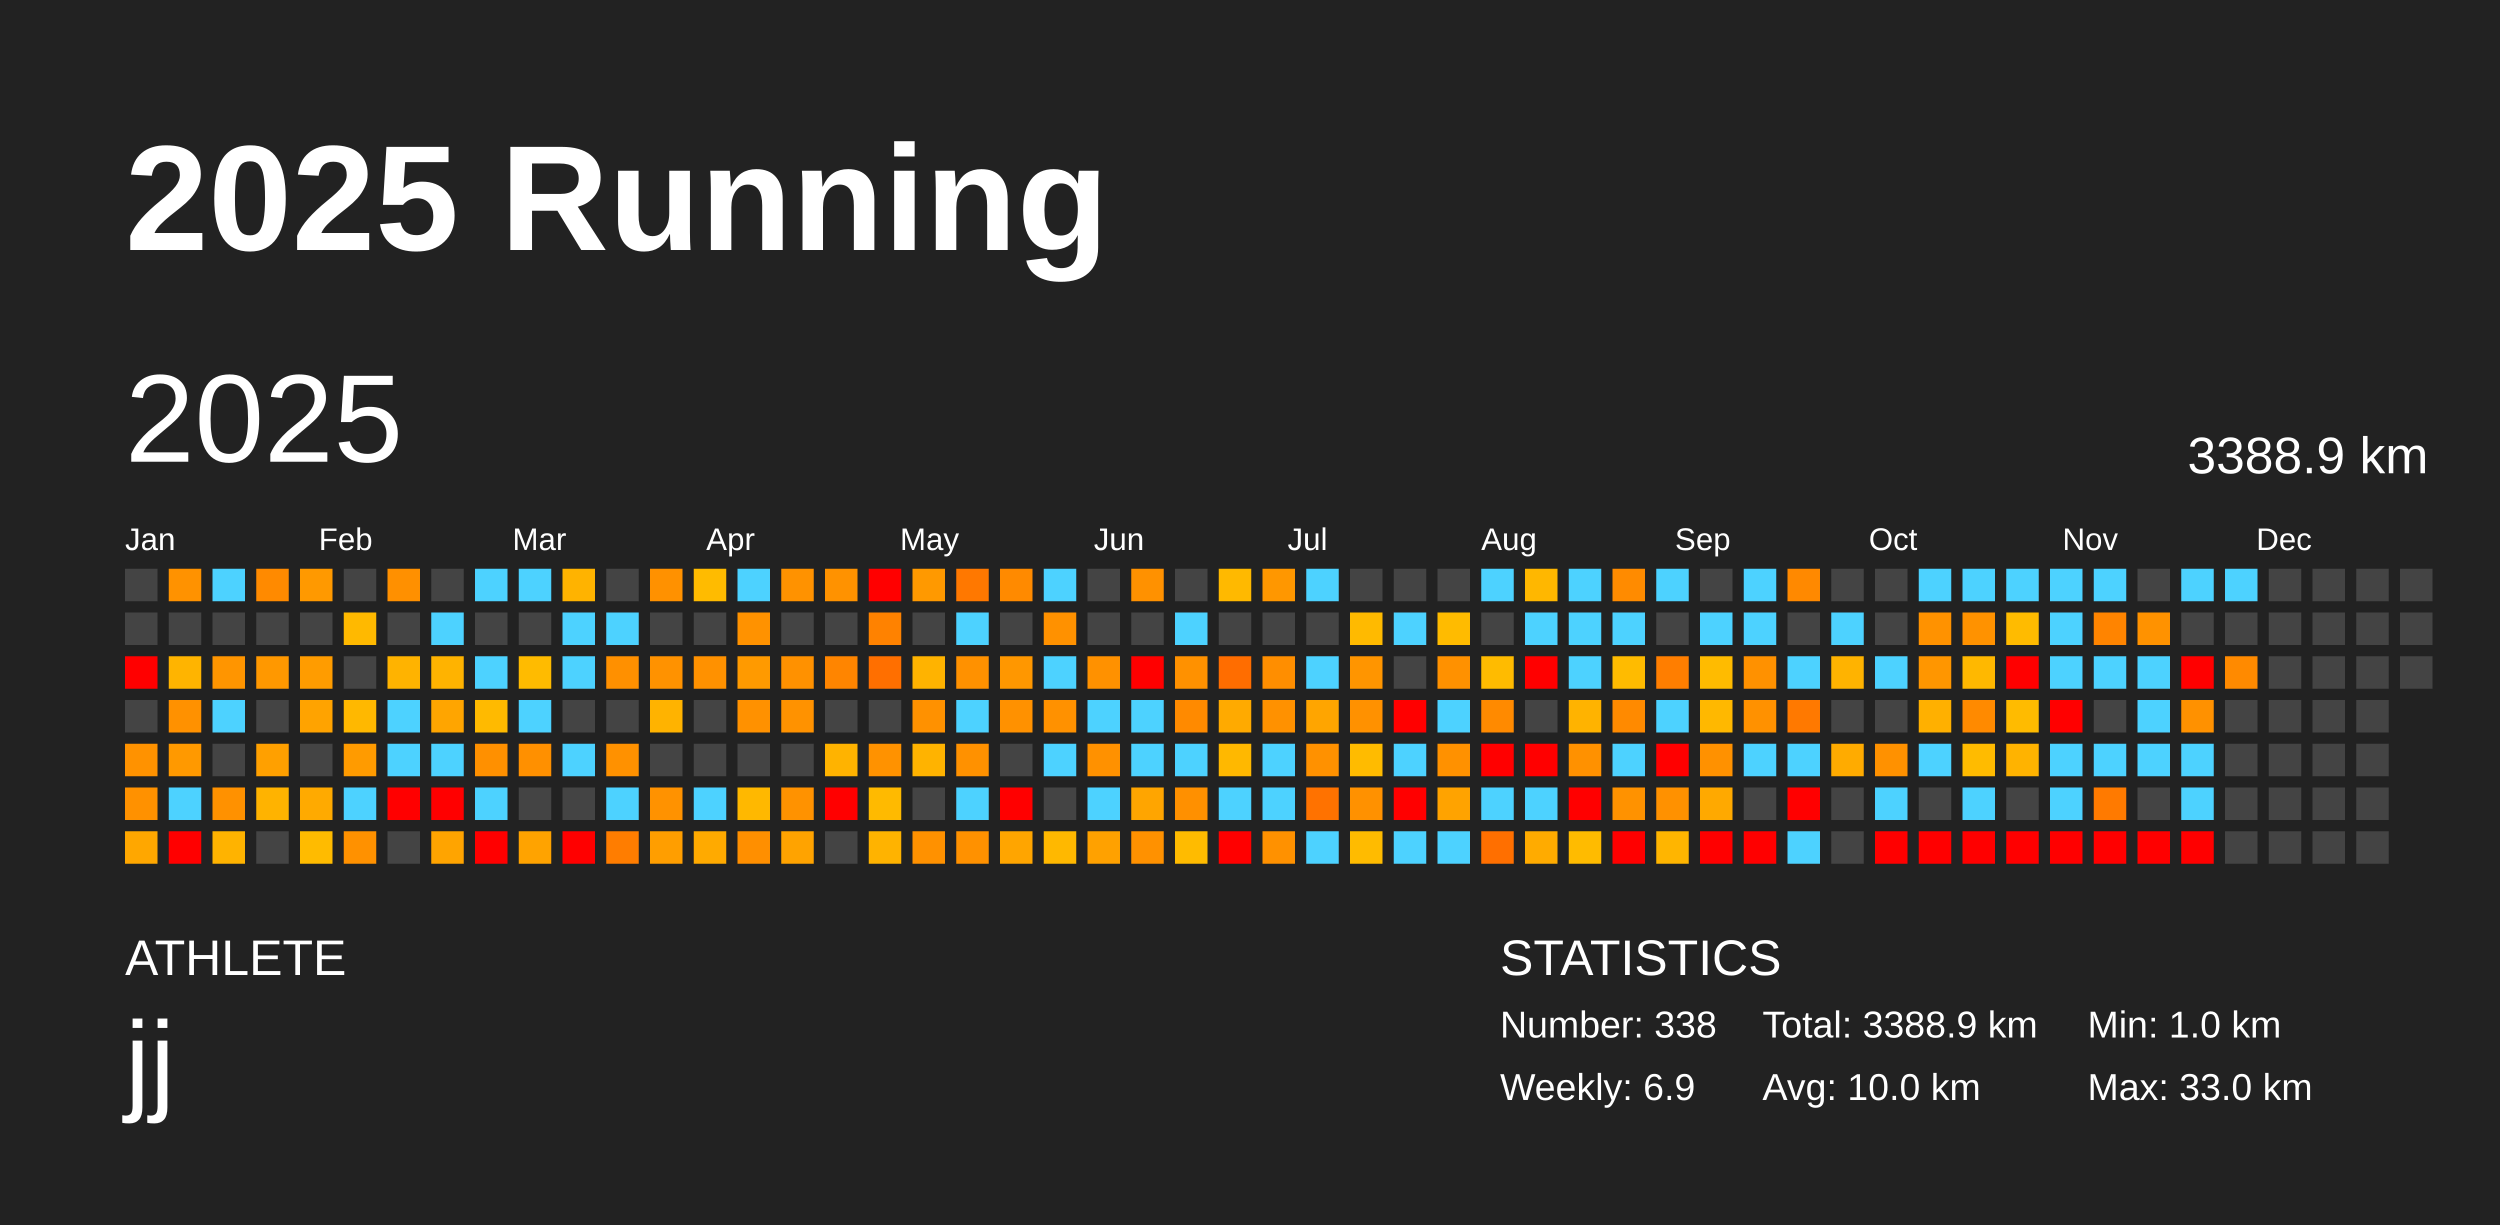
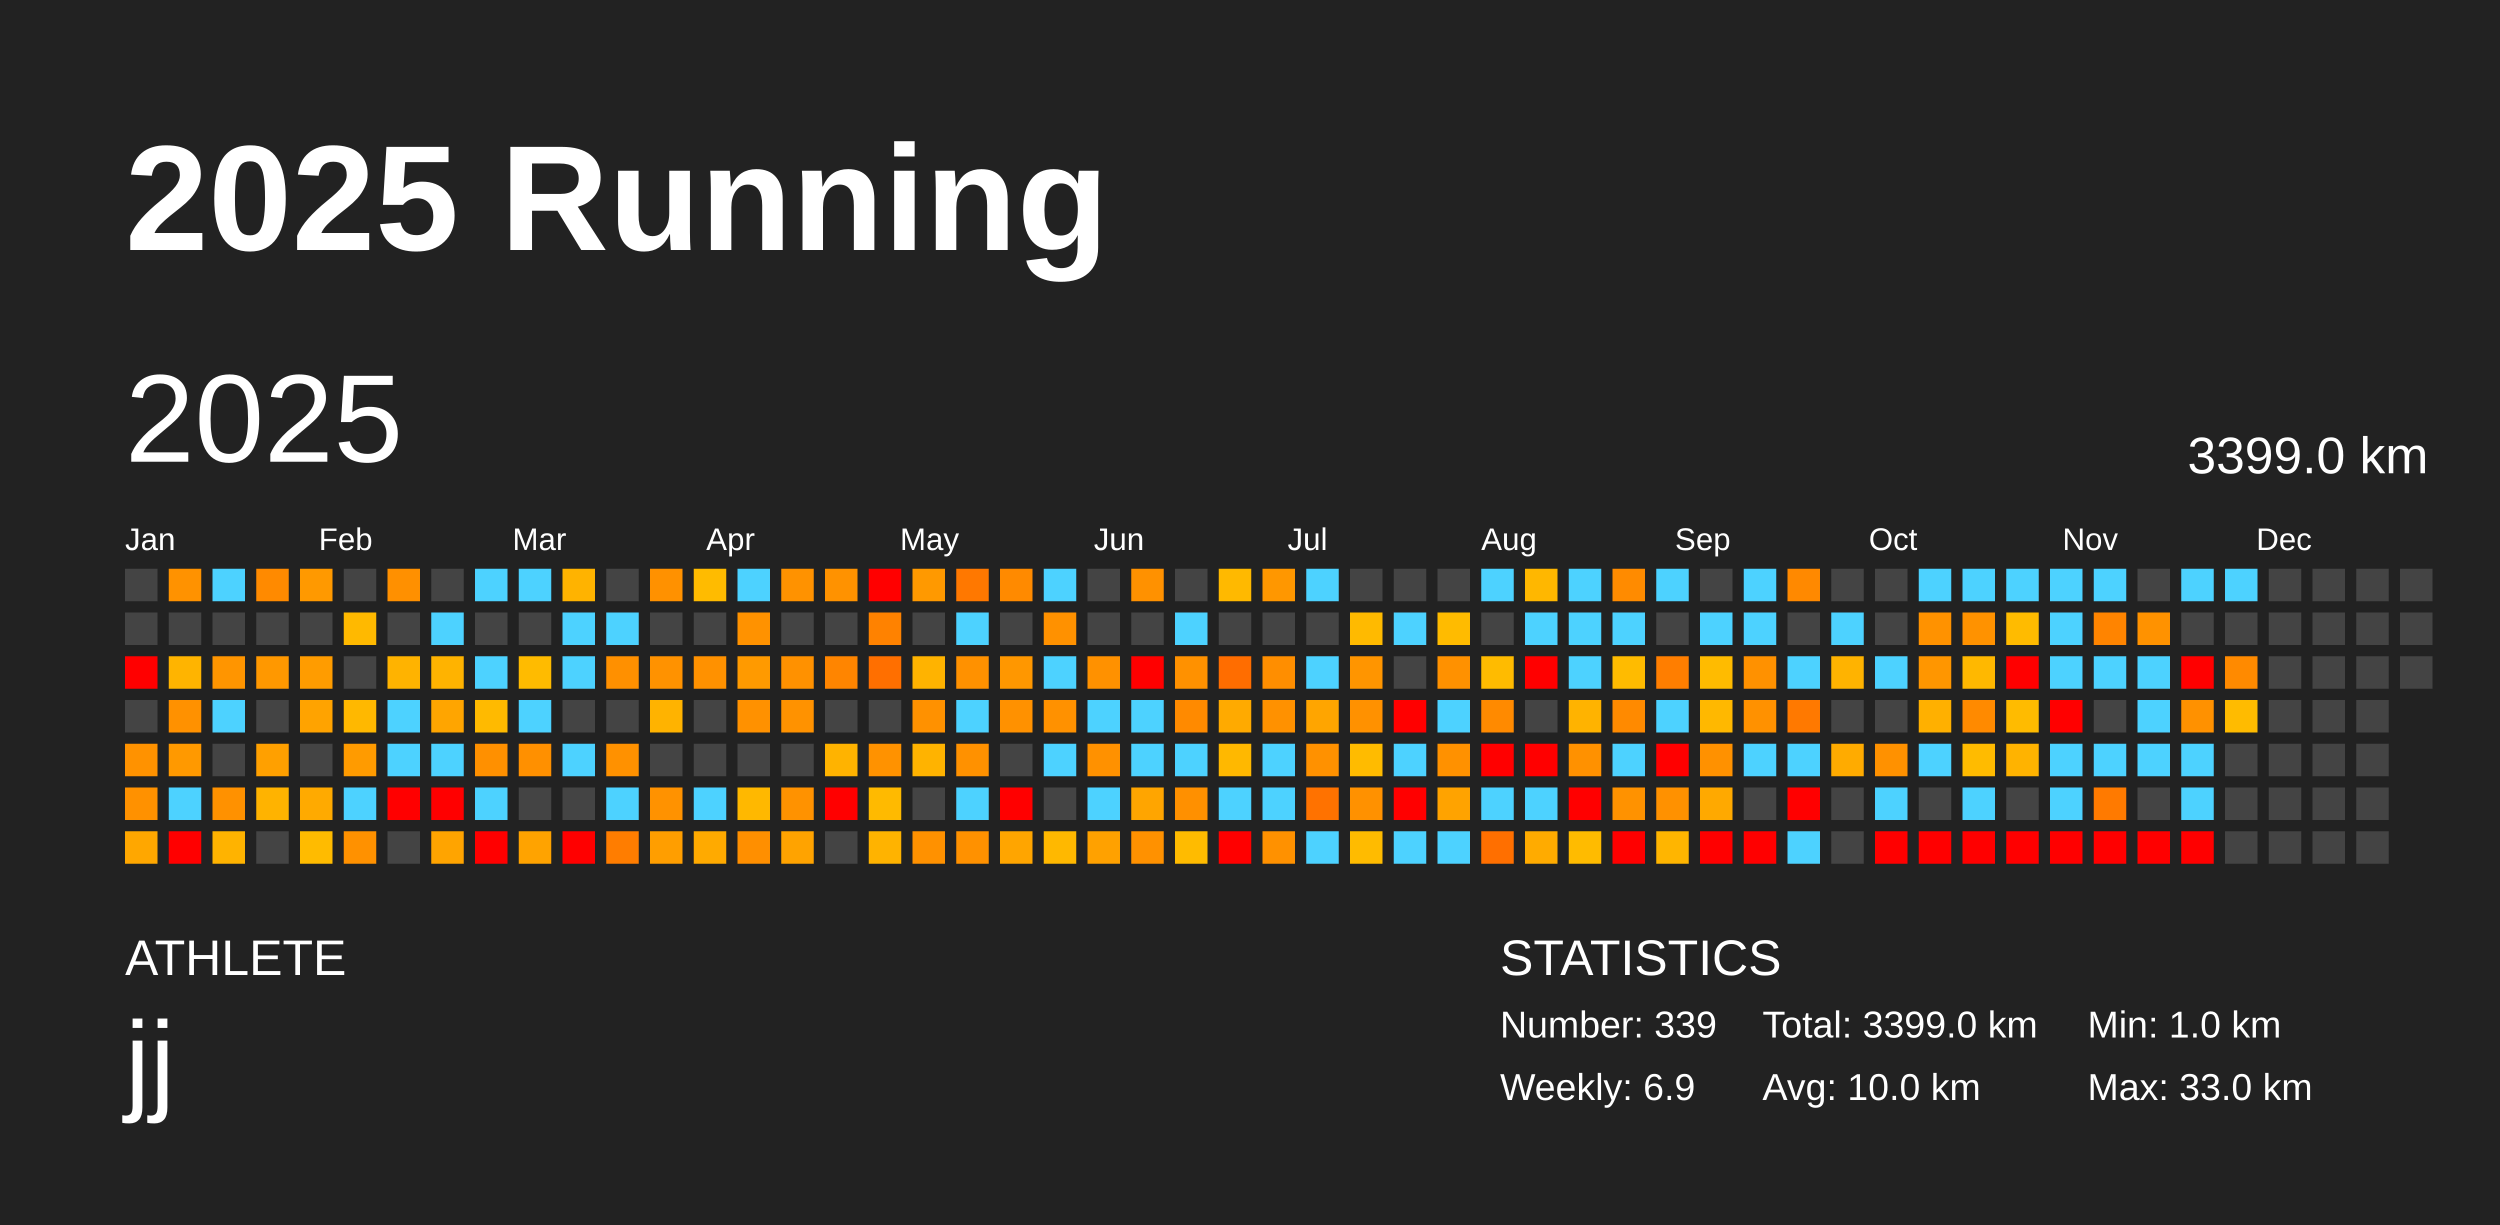
<svg xmlns="http://www.w3.org/2000/svg" baseProfile="full" height="98mm" version="1.1" viewBox="0,0,200,98" width="200mm">
  <defs />
  <rect fill="#222222" height="98" width="200" x="0" y="0" />
  <text fill="#FFFFFF" style="font-size:12px; font-family:Arial; font-weight:bold;" x="10" y="20">2025 Running</text>
  <text fill="#FFFFFF" style="font-size:4px; font-family:Arial" x="10" y="78">ATHLETE</text>
  <text fill="#FFFFFF" style="font-size:9px; font-family:Arial" x="10" y="88">jj</text>
  <text fill="#FFFFFF" style="font-size:4px; font-family:Arial" x="120" y="78">STATISTICS</text>
-   <text fill="#FFFFFF" style="font-size:3px; font-family:Arial" x="120" y="83">Number: 338</text>
+   <text fill="#FFFFFF" style="font-size:3px; font-family:Arial" x="120" y="83">Number: 339</text>
  <text fill="#FFFFFF" style="font-size:3px; font-family:Arial" x="120" y="88">Weekly: 6.9</text>
-   <text fill="#FFFFFF" style="font-size:3px; font-family:Arial" x="141" y="83">Total: 3388.9 km</text>
+   <text fill="#FFFFFF" style="font-size:3px; font-family:Arial" x="141" y="83">Total: 3399.0 km</text>
  <text fill="#FFFFFF" style="font-size:3px; font-family:Arial" x="141" y="88">Avg: 10.0 km</text>
  <text fill="#FFFFFF" style="font-size:3px; font-family:Arial" x="167" y="83">Min: 1.0 km</text>
  <text fill="#FFFFFF" style="font-size:3px; font-family:Arial" x="167" y="88">Max: 33.0 km</text>
  <text dominant-baseline="hanging" fill="#FFFFFF" style="font-size:10.0px; font-family:Arial;" x="10" y="30">2025</text>
-   <text dominant-baseline="hanging" fill="#FFFFFF" style="font-size:4.125px; font-family:Arial;" x="175" y="35">3388.9 km</text>
+   <text dominant-baseline="hanging" fill="#FFFFFF" style="font-size:4.125px; font-family:Arial;" x="175" y="35">3399.0 km</text>
  <text fill="#FFFFFF" style="font-size:2.5px; font-family:Arial" x="10.0" y="44">Jan</text>
  <text fill="#FFFFFF" style="font-size:2.5px; font-family:Arial" x="25.5" y="44">Feb</text>
  <text fill="#FFFFFF" style="font-size:2.5px; font-family:Arial" x="41.0" y="44">Mar</text>
  <text fill="#FFFFFF" style="font-size:2.5px; font-family:Arial" x="56.5" y="44">Apr</text>
  <text fill="#FFFFFF" style="font-size:2.5px; font-family:Arial" x="72.0" y="44">May</text>
  <text fill="#FFFFFF" style="font-size:2.5px; font-family:Arial" x="87.5" y="44">Jun</text>
  <text fill="#FFFFFF" style="font-size:2.5px; font-family:Arial" x="103.0" y="44">Jul</text>
  <text fill="#FFFFFF" style="font-size:2.5px; font-family:Arial" x="118.5" y="44">Aug</text>
  <text fill="#FFFFFF" style="font-size:2.5px; font-family:Arial" x="134.0" y="44">Sep</text>
  <text fill="#FFFFFF" style="font-size:2.5px; font-family:Arial" x="149.5" y="44">Oct</text>
  <text fill="#FFFFFF" style="font-size:2.5px; font-family:Arial" x="165.0" y="44">Nov</text>
  <text fill="#FFFFFF" style="font-size:2.5px; font-family:Arial" x="180.5" y="44">Dec</text>
  <rect fill="#444444" height="2.6" width="2.6" x="10.0" y="45.5" />
  <rect fill="#444444" height="2.6" width="2.6" x="10.0" y="49.0" />
  <rect fill="red" height="2.6" width="2.6" x="10.0" y="52.5" />
  <rect fill="#444444" height="2.6" width="2.6" x="10.0" y="56.0" />
  <rect fill="#ff9200" height="2.6" width="2.6" x="10.0" y="59.5" />
  <rect fill="#ff9100" height="2.6" width="2.6" x="10.0" y="63.0" />
  <rect fill="#ffa700" height="2.6" width="2.6" x="10.0" y="66.5" />
  <rect fill="#ff9200" height="2.6" width="2.6" x="13.5" y="45.5" />
  <rect fill="#444444" height="2.6" width="2.6" x="13.5" y="49.0" />
  <rect fill="#ffb400" height="2.6" width="2.6" x="13.5" y="52.5" />
  <rect fill="#ff9100" height="2.6" width="2.6" x="13.5" y="56.0" />
  <rect fill="#ff9900" height="2.6" width="2.6" x="13.5" y="59.5" />
  <rect fill="#4dd2ff" height="2.6" width="2.6" x="13.5" y="63.0" />
  <rect fill="red" height="2.6" width="2.6" x="13.5" y="66.5" />
  <rect fill="#4dd2ff" height="2.6" width="2.6" x="17.0" y="45.5" />
  <rect fill="#444444" height="2.6" width="2.6" x="17.0" y="49.0" />
  <rect fill="#ff9500" height="2.6" width="2.6" x="17.0" y="52.5" />
  <rect fill="#4dd2ff" height="2.6" width="2.6" x="17.0" y="56.0" />
  <rect fill="#444444" height="2.6" width="2.6" x="17.0" y="59.5" />
  <rect fill="#ff9100" height="2.6" width="2.6" x="17.0" y="63.0" />
  <rect fill="#ffb300" height="2.6" width="2.6" x="17.0" y="66.5" />
  <rect fill="#ff8a00" height="2.6" width="2.6" x="20.5" y="45.5" />
  <rect fill="#444444" height="2.6" width="2.6" x="20.5" y="49.0" />
  <rect fill="#ff9800" height="2.6" width="2.6" x="20.5" y="52.5" />
  <rect fill="#444444" height="2.6" width="2.6" x="20.5" y="56.0" />
  <rect fill="#ffa000" height="2.6" width="2.6" x="20.5" y="59.5" />
  <rect fill="#ffb300" height="2.6" width="2.6" x="20.5" y="63.0" />
  <rect fill="#444444" height="2.6" width="2.6" x="20.5" y="66.5" />
  <rect fill="#ff9900" height="2.6" width="2.6" x="24.0" y="45.5" />
  <rect fill="#444444" height="2.6" width="2.6" x="24.0" y="49.0" />
  <rect fill="#ff9c00" height="2.6" width="2.6" x="24.0" y="52.5" />
  <rect fill="#ffa300" height="2.6" width="2.6" x="24.0" y="56.0" />
  <rect fill="#444444" height="2.6" width="2.6" x="24.0" y="59.5" />
  <rect fill="#ffaa00" height="2.6" width="2.6" x="24.0" y="63.0" />
  <rect fill="#ffbb00" height="2.6" width="2.6" x="24.0" y="66.5" />
  <rect fill="#444444" height="2.6" width="2.6" x="27.5" y="45.5" />
  <rect fill="#ffb900" height="2.6" width="2.6" x="27.5" y="49.0" />
  <rect fill="#444444" height="2.6" width="2.6" x="27.5" y="52.5" />
  <rect fill="#ffb800" height="2.6" width="2.6" x="27.5" y="56.0" />
  <rect fill="#ff9b00" height="2.6" width="2.6" x="27.5" y="59.5" />
  <rect fill="#4dd2ff" height="2.6" width="2.6" x="27.5" y="63.0" />
  <rect fill="#ff9100" height="2.6" width="2.6" x="27.5" y="66.5" />
  <rect fill="#ff9000" height="2.6" width="2.6" x="31.0" y="45.5" />
  <rect fill="#444444" height="2.6" width="2.6" x="31.0" y="49.0" />
  <rect fill="#ffb300" height="2.6" width="2.6" x="31.0" y="52.5" />
  <rect fill="#4dd2ff" height="2.6" width="2.6" x="31.0" y="56.0" />
  <rect fill="#4dd2ff" height="2.6" width="2.6" x="31.0" y="59.5" />
  <rect fill="red" height="2.6" width="2.6" x="31.0" y="63.0" />
  <rect fill="#444444" height="2.6" width="2.6" x="31.0" y="66.5" />
  <rect fill="#444444" height="2.6" width="2.6" x="34.5" y="45.5" />
  <rect fill="#4dd2ff" height="2.6" width="2.6" x="34.5" y="49.0" />
  <rect fill="#ffb300" height="2.6" width="2.6" x="34.5" y="52.5" />
  <rect fill="#ffa500" height="2.6" width="2.6" x="34.5" y="56.0" />
  <rect fill="#4dd2ff" height="2.6" width="2.6" x="34.5" y="59.5" />
  <rect fill="red" height="2.6" width="2.6" x="34.5" y="63.0" />
  <rect fill="#ffa400" height="2.6" width="2.6" x="34.5" y="66.5" />
  <rect fill="#4dd2ff" height="2.6" width="2.6" x="38.0" y="45.5" />
  <rect fill="#444444" height="2.6" width="2.6" x="38.0" y="49.0" />
  <rect fill="#4dd2ff" height="2.6" width="2.6" x="38.0" y="52.5" />
  <rect fill="#ffba00" height="2.6" width="2.6" x="38.0" y="56.0" />
  <rect fill="#ff9000" height="2.6" width="2.6" x="38.0" y="59.5" />
  <rect fill="#4dd2ff" height="2.6" width="2.6" x="38.0" y="63.0" />
  <rect fill="red" height="2.6" width="2.6" x="38.0" y="66.5" />
  <rect fill="#4dd2ff" height="2.6" width="2.6" x="41.5" y="45.5" />
  <rect fill="#444444" height="2.6" width="2.6" x="41.5" y="49.0" />
  <rect fill="#ffbb00" height="2.6" width="2.6" x="41.5" y="52.5" />
  <rect fill="#4dd2ff" height="2.6" width="2.6" x="41.5" y="56.0" />
  <rect fill="#ff9000" height="2.6" width="2.6" x="41.5" y="59.5" />
  <rect fill="#444444" height="2.6" width="2.6" x="41.5" y="63.0" />
  <rect fill="#ffa300" height="2.6" width="2.6" x="41.5" y="66.5" />
  <rect fill="#ffb300" height="2.6" width="2.6" x="45.0" y="45.5" />
  <rect fill="#4dd2ff" height="2.6" width="2.6" x="45.0" y="49.0" />
  <rect fill="#4dd2ff" height="2.6" width="2.6" x="45.0" y="52.5" />
  <rect fill="#444444" height="2.6" width="2.6" x="45.0" y="56.0" />
  <rect fill="#4dd2ff" height="2.6" width="2.6" x="45.0" y="59.5" />
  <rect fill="#444444" height="2.6" width="2.6" x="45.0" y="63.0" />
  <rect fill="red" height="2.6" width="2.6" x="45.0" y="66.5" />
  <rect fill="#444444" height="2.6" width="2.6" x="48.5" y="45.5" />
  <rect fill="#4dd2ff" height="2.6" width="2.6" x="48.5" y="49.0" />
  <rect fill="#ff9000" height="2.6" width="2.6" x="48.5" y="52.5" />
  <rect fill="#444444" height="2.6" width="2.6" x="48.5" y="56.0" />
  <rect fill="#ff9100" height="2.6" width="2.6" x="48.5" y="59.5" />
  <rect fill="#4dd2ff" height="2.6" width="2.6" x="48.5" y="63.0" />
  <rect fill="#ff7d00" height="2.6" width="2.6" x="48.5" y="66.5" />
  <rect fill="#ff9100" height="2.6" width="2.6" x="52.0" y="45.5" />
  <rect fill="#444444" height="2.6" width="2.6" x="52.0" y="49.0" />
  <rect fill="#ff9200" height="2.6" width="2.6" x="52.0" y="52.5" />
  <rect fill="#ffb300" height="2.6" width="2.6" x="52.0" y="56.0" />
  <rect fill="#444444" height="2.6" width="2.6" x="52.0" y="59.5" />
  <rect fill="#ff9200" height="2.6" width="2.6" x="52.0" y="63.0" />
  <rect fill="#ff9e00" height="2.6" width="2.6" x="52.0" y="66.5" />
  <rect fill="#ffbb00" height="2.6" width="2.6" x="55.5" y="45.5" />
  <rect fill="#444444" height="2.6" width="2.6" x="55.5" y="49.0" />
  <rect fill="#ff9100" height="2.6" width="2.6" x="55.5" y="52.5" />
  <rect fill="#444444" height="2.6" width="2.6" x="55.5" y="56.0" />
  <rect fill="#444444" height="2.6" width="2.6" x="55.5" y="59.5" />
  <rect fill="#4dd2ff" height="2.6" width="2.6" x="55.5" y="63.0" />
  <rect fill="#ffaa00" height="2.6" width="2.6" x="55.5" y="66.5" />
  <rect fill="#4dd2ff" height="2.6" width="2.6" x="59.0" y="45.5" />
  <rect fill="#ff9200" height="2.6" width="2.6" x="59.0" y="49.0" />
  <rect fill="#ff9a00" height="2.6" width="2.6" x="59.0" y="52.5" />
  <rect fill="#ff9100" height="2.6" width="2.6" x="59.0" y="56.0" />
  <rect fill="#444444" height="2.6" width="2.6" x="59.0" y="59.5" />
  <rect fill="#ffb800" height="2.6" width="2.6" x="59.0" y="63.0" />
  <rect fill="#ff8f00" height="2.6" width="2.6" x="59.0" y="66.5" />
  <rect fill="#ff9200" height="2.6" width="2.6" x="62.5" y="45.5" />
  <rect fill="#444444" height="2.6" width="2.6" x="62.5" y="49.0" />
  <rect fill="#ff9100" height="2.6" width="2.6" x="62.5" y="52.5" />
  <rect fill="#ff9200" height="2.6" width="2.6" x="62.5" y="56.0" />
  <rect fill="#444444" height="2.6" width="2.6" x="62.5" y="59.5" />
  <rect fill="#ff9200" height="2.6" width="2.6" x="62.5" y="63.0" />
  <rect fill="#ffa300" height="2.6" width="2.6" x="62.5" y="66.5" />
  <rect fill="#ff9200" height="2.6" width="2.6" x="66.0" y="45.5" />
  <rect fill="#444444" height="2.6" width="2.6" x="66.0" y="49.0" />
  <rect fill="#ff8500" height="2.6" width="2.6" x="66.0" y="52.5" />
  <rect fill="#444444" height="2.6" width="2.6" x="66.0" y="56.0" />
  <rect fill="#ffb300" height="2.6" width="2.6" x="66.0" y="59.5" />
  <rect fill="red" height="2.6" width="2.6" x="66.0" y="63.0" />
  <rect fill="#444444" height="2.6" width="2.6" x="66.0" y="66.5" />
  <rect fill="red" height="2.6" width="2.6" x="69.5" y="45.5" />
  <rect fill="#ff8200" height="2.6" width="2.6" x="69.5" y="49.0" />
  <rect fill="#ff6f00" height="2.6" width="2.6" x="69.5" y="52.5" />
  <rect fill="#444444" height="2.6" width="2.6" x="69.5" y="56.0" />
  <rect fill="#ff9200" height="2.6" width="2.6" x="69.5" y="59.5" />
  <rect fill="#ffba00" height="2.6" width="2.6" x="69.5" y="63.0" />
  <rect fill="#ffb300" height="2.6" width="2.6" x="69.5" y="66.5" />
  <rect fill="#ff9900" height="2.6" width="2.6" x="73.0" y="45.5" />
  <rect fill="#444444" height="2.6" width="2.6" x="73.0" y="49.0" />
  <rect fill="#ffb300" height="2.6" width="2.6" x="73.0" y="52.5" />
  <rect fill="#ff9100" height="2.6" width="2.6" x="73.0" y="56.0" />
  <rect fill="#ffb300" height="2.6" width="2.6" x="73.0" y="59.5" />
  <rect fill="#444444" height="2.6" width="2.6" x="73.0" y="63.0" />
  <rect fill="#ff9100" height="2.6" width="2.6" x="73.0" y="66.5" />
  <rect fill="#ff7800" height="2.6" width="2.6" x="76.5" y="45.5" />
  <rect fill="#4dd2ff" height="2.6" width="2.6" x="76.5" y="49.0" />
  <rect fill="#ff9100" height="2.6" width="2.6" x="76.5" y="52.5" />
  <rect fill="#4dd2ff" height="2.6" width="2.6" x="76.5" y="56.0" />
  <rect fill="#ff9100" height="2.6" width="2.6" x="76.5" y="59.5" />
  <rect fill="#4dd2ff" height="2.6" width="2.6" x="76.5" y="63.0" />
  <rect fill="#ff9100" height="2.6" width="2.6" x="76.5" y="66.5" />
  <rect fill="#ff8a00" height="2.6" width="2.6" x="80.0" y="45.5" />
  <rect fill="#444444" height="2.6" width="2.6" x="80.0" y="49.0" />
  <rect fill="#ff9700" height="2.6" width="2.6" x="80.0" y="52.5" />
  <rect fill="#ff9100" height="2.6" width="2.6" x="80.0" y="56.0" />
  <rect fill="#444444" height="2.6" width="2.6" x="80.0" y="59.5" />
  <rect fill="red" height="2.6" width="2.6" x="80.0" y="63.0" />
  <rect fill="#ffa500" height="2.6" width="2.6" x="80.0" y="66.5" />
  <rect fill="#4dd2ff" height="2.6" width="2.6" x="83.5" y="45.5" />
  <rect fill="#ff9100" height="2.6" width="2.6" x="83.5" y="49.0" />
  <rect fill="#4dd2ff" height="2.6" width="2.6" x="83.5" y="52.5" />
  <rect fill="#ff9100" height="2.6" width="2.6" x="83.5" y="56.0" />
  <rect fill="#4dd2ff" height="2.6" width="2.6" x="83.5" y="59.5" />
  <rect fill="#444444" height="2.6" width="2.6" x="83.5" y="63.0" />
  <rect fill="#ffb800" height="2.6" width="2.6" x="83.5" y="66.5" />
  <rect fill="#444444" height="2.6" width="2.6" x="87.0" y="45.5" />
  <rect fill="#444444" height="2.6" width="2.6" x="87.0" y="49.0" />
  <rect fill="#ff9100" height="2.6" width="2.6" x="87.0" y="52.5" />
  <rect fill="#4dd2ff" height="2.6" width="2.6" x="87.0" y="56.0" />
  <rect fill="#ff9100" height="2.6" width="2.6" x="87.0" y="59.5" />
  <rect fill="#4dd2ff" height="2.6" width="2.6" x="87.0" y="63.0" />
  <rect fill="#ffa100" height="2.6" width="2.6" x="87.0" y="66.5" />
  <rect fill="#ff9100" height="2.6" width="2.6" x="90.5" y="45.5" />
  <rect fill="#444444" height="2.6" width="2.6" x="90.5" y="49.0" />
  <rect fill="red" height="2.6" width="2.6" x="90.5" y="52.5" />
  <rect fill="#4dd2ff" height="2.6" width="2.6" x="90.5" y="56.0" />
  <rect fill="#4dd2ff" height="2.6" width="2.6" x="90.5" y="59.5" />
  <rect fill="#ffa500" height="2.6" width="2.6" x="90.5" y="63.0" />
  <rect fill="#ff9100" height="2.6" width="2.6" x="90.5" y="66.5" />
  <rect fill="#444444" height="2.6" width="2.6" x="94.0" y="45.5" />
  <rect fill="#4dd2ff" height="2.6" width="2.6" x="94.0" y="49.0" />
  <rect fill="#ff9100" height="2.6" width="2.6" x="94.0" y="52.5" />
  <rect fill="#ff8a00" height="2.6" width="2.6" x="94.0" y="56.0" />
  <rect fill="#4dd2ff" height="2.6" width="2.6" x="94.0" y="59.5" />
  <rect fill="#ff9000" height="2.6" width="2.6" x="94.0" y="63.0" />
  <rect fill="#ffbb00" height="2.6" width="2.6" x="94.0" y="66.5" />
  <rect fill="#ffb900" height="2.6" width="2.6" x="97.5" y="45.5" />
  <rect fill="#444444" height="2.6" width="2.6" x="97.5" y="49.0" />
  <rect fill="#ff6d00" height="2.6" width="2.6" x="97.5" y="52.5" />
  <rect fill="#ffaa00" height="2.6" width="2.6" x="97.5" y="56.0" />
  <rect fill="#ffb800" height="2.6" width="2.6" x="97.5" y="59.5" />
  <rect fill="#4dd2ff" height="2.6" width="2.6" x="97.5" y="63.0" />
  <rect fill="red" height="2.6" width="2.6" x="97.5" y="66.5" />
  <rect fill="#ff9700" height="2.6" width="2.6" x="101.0" y="45.5" />
  <rect fill="#444444" height="2.6" width="2.6" x="101.0" y="49.0" />
  <rect fill="#ff8e00" height="2.6" width="2.6" x="101.0" y="52.5" />
  <rect fill="#ff9100" height="2.6" width="2.6" x="101.0" y="56.0" />
  <rect fill="#4dd2ff" height="2.6" width="2.6" x="101.0" y="59.5" />
  <rect fill="#4dd2ff" height="2.6" width="2.6" x="101.0" y="63.0" />
  <rect fill="#ff9100" height="2.6" width="2.6" x="101.0" y="66.5" />
  <rect fill="#4dd2ff" height="2.6" width="2.6" x="104.5" y="45.5" />
  <rect fill="#444444" height="2.6" width="2.6" x="104.5" y="49.0" />
  <rect fill="#4dd2ff" height="2.6" width="2.6" x="104.5" y="52.5" />
  <rect fill="#ffa500" height="2.6" width="2.6" x="104.5" y="56.0" />
  <rect fill="#ff9100" height="2.6" width="2.6" x="104.5" y="59.5" />
  <rect fill="#ff7200" height="2.6" width="2.6" x="104.5" y="63.0" />
  <rect fill="#4dd2ff" height="2.6" width="2.6" x="104.5" y="66.5" />
  <rect fill="#444444" height="2.6" width="2.6" x="108.0" y="45.5" />
  <rect fill="#ffba00" height="2.6" width="2.6" x="108.0" y="49.0" />
  <rect fill="#ff9500" height="2.6" width="2.6" x="108.0" y="52.5" />
  <rect fill="#ff9100" height="2.6" width="2.6" x="108.0" y="56.0" />
  <rect fill="#ffbb00" height="2.6" width="2.6" x="108.0" y="59.5" />
  <rect fill="#ff9100" height="2.6" width="2.6" x="108.0" y="63.0" />
  <rect fill="#ffbb00" height="2.6" width="2.6" x="108.0" y="66.5" />
  <rect fill="#444444" height="2.6" width="2.6" x="111.5" y="45.5" />
  <rect fill="#4dd2ff" height="2.6" width="2.6" x="111.5" y="49.0" />
  <rect fill="#444444" height="2.6" width="2.6" x="111.5" y="52.5" />
  <rect fill="red" height="2.6" width="2.6" x="111.5" y="56.0" />
  <rect fill="#4dd2ff" height="2.6" width="2.6" x="111.5" y="59.5" />
  <rect fill="red" height="2.6" width="2.6" x="111.5" y="63.0" />
  <rect fill="#4dd2ff" height="2.6" width="2.6" x="111.5" y="66.5" />
  <rect fill="#444444" height="2.6" width="2.6" x="115.0" y="45.5" />
  <rect fill="#ffbb00" height="2.6" width="2.6" x="115.0" y="49.0" />
  <rect fill="#ff9100" height="2.6" width="2.6" x="115.0" y="52.5" />
  <rect fill="#4dd2ff" height="2.6" width="2.6" x="115.0" y="56.0" />
  <rect fill="#ff9100" height="2.6" width="2.6" x="115.0" y="59.5" />
  <rect fill="#ffa300" height="2.6" width="2.6" x="115.0" y="63.0" />
  <rect fill="#4dd2ff" height="2.6" width="2.6" x="115.0" y="66.5" />
  <rect fill="#4dd2ff" height="2.6" width="2.6" x="118.5" y="45.5" />
  <rect fill="#444444" height="2.6" width="2.6" x="118.5" y="49.0" />
  <rect fill="#ffbb00" height="2.6" width="2.6" x="118.5" y="52.5" />
  <rect fill="#ff8a00" height="2.6" width="2.6" x="118.5" y="56.0" />
  <rect fill="red" height="2.6" width="2.6" x="118.5" y="59.5" />
  <rect fill="#4dd2ff" height="2.6" width="2.6" x="118.5" y="63.0" />
  <rect fill="#ff6f00" height="2.6" width="2.6" x="118.5" y="66.5" />
  <rect fill="#ffb700" height="2.6" width="2.6" x="122.0" y="45.5" />
  <rect fill="#4dd2ff" height="2.6" width="2.6" x="122.0" y="49.0" />
  <rect fill="red" height="2.6" width="2.6" x="122.0" y="52.5" />
  <rect fill="#444444" height="2.6" width="2.6" x="122.0" y="56.0" />
  <rect fill="red" height="2.6" width="2.6" x="122.0" y="59.5" />
  <rect fill="#4dd2ff" height="2.6" width="2.6" x="122.0" y="63.0" />
  <rect fill="#ffab00" height="2.6" width="2.6" x="122.0" y="66.5" />
  <rect fill="#4dd2ff" height="2.6" width="2.6" x="125.5" y="45.5" />
  <rect fill="#4dd2ff" height="2.6" width="2.6" x="125.5" y="49.0" />
  <rect fill="#4dd2ff" height="2.6" width="2.6" x="125.5" y="52.5" />
  <rect fill="#ffb300" height="2.6" width="2.6" x="125.5" y="56.0" />
  <rect fill="#ff9100" height="2.6" width="2.6" x="125.5" y="59.5" />
  <rect fill="red" height="2.6" width="2.6" x="125.5" y="63.0" />
  <rect fill="#ffbb00" height="2.6" width="2.6" x="125.5" y="66.5" />
  <rect fill="#ff8b00" height="2.6" width="2.6" x="129.0" y="45.5" />
  <rect fill="#4dd2ff" height="2.6" width="2.6" x="129.0" y="49.0" />
  <rect fill="#ffbb00" height="2.6" width="2.6" x="129.0" y="52.5" />
  <rect fill="#ff8a00" height="2.6" width="2.6" x="129.0" y="56.0" />
  <rect fill="#4dd2ff" height="2.6" width="2.6" x="129.0" y="59.5" />
  <rect fill="#ff9200" height="2.6" width="2.6" x="129.0" y="63.0" />
  <rect fill="red" height="2.6" width="2.6" x="129.0" y="66.5" />
  <rect fill="#4dd2ff" height="2.6" width="2.6" x="132.5" y="45.5" />
  <rect fill="#444444" height="2.6" width="2.6" x="132.5" y="49.0" />
  <rect fill="#ff7e00" height="2.6" width="2.6" x="132.5" y="52.5" />
  <rect fill="#4dd2ff" height="2.6" width="2.6" x="132.5" y="56.0" />
  <rect fill="red" height="2.6" width="2.6" x="132.5" y="59.5" />
  <rect fill="#ff9100" height="2.6" width="2.6" x="132.5" y="63.0" />
  <rect fill="#ffb500" height="2.6" width="2.6" x="132.5" y="66.5" />
  <rect fill="#444444" height="2.6" width="2.6" x="136.0" y="45.5" />
  <rect fill="#4dd2ff" height="2.6" width="2.6" x="136.0" y="49.0" />
  <rect fill="#ffbb00" height="2.6" width="2.6" x="136.0" y="52.5" />
  <rect fill="#ffb800" height="2.6" width="2.6" x="136.0" y="56.0" />
  <rect fill="#ff9100" height="2.6" width="2.6" x="136.0" y="59.5" />
  <rect fill="#ffa900" height="2.6" width="2.6" x="136.0" y="63.0" />
  <rect fill="red" height="2.6" width="2.6" x="136.0" y="66.5" />
  <rect fill="#4dd2ff" height="2.6" width="2.6" x="139.5" y="45.5" />
  <rect fill="#4dd2ff" height="2.6" width="2.6" x="139.5" y="49.0" />
  <rect fill="#ff9100" height="2.6" width="2.6" x="139.5" y="52.5" />
  <rect fill="#ff9100" height="2.6" width="2.6" x="139.5" y="56.0" />
  <rect fill="#4dd2ff" height="2.6" width="2.6" x="139.5" y="59.5" />
  <rect fill="#444444" height="2.6" width="2.6" x="139.5" y="63.0" />
  <rect fill="red" height="2.6" width="2.6" x="139.5" y="66.5" />
  <rect fill="#ff8900" height="2.6" width="2.6" x="143.0" y="45.5" />
  <rect fill="#444444" height="2.6" width="2.6" x="143.0" y="49.0" />
  <rect fill="#4dd2ff" height="2.6" width="2.6" x="143.0" y="52.5" />
  <rect fill="#ff7900" height="2.6" width="2.6" x="143.0" y="56.0" />
  <rect fill="#4dd2ff" height="2.6" width="2.6" x="143.0" y="59.5" />
  <rect fill="red" height="2.6" width="2.6" x="143.0" y="63.0" />
  <rect fill="#4dd2ff" height="2.6" width="2.6" x="143.0" y="66.5" />
  <rect fill="#444444" height="2.6" width="2.6" x="146.5" y="45.5" />
  <rect fill="#4dd2ff" height="2.6" width="2.6" x="146.5" y="49.0" />
  <rect fill="#ffb300" height="2.6" width="2.6" x="146.5" y="52.5" />
  <rect fill="#444444" height="2.6" width="2.6" x="146.5" y="56.0" />
  <rect fill="#ffab00" height="2.6" width="2.6" x="146.5" y="59.5" />
  <rect fill="#444444" height="2.6" width="2.6" x="146.5" y="63.0" />
  <rect fill="#444444" height="2.6" width="2.6" x="146.5" y="66.5" />
  <rect fill="#444444" height="2.6" width="2.6" x="150.0" y="45.5" />
  <rect fill="#444444" height="2.6" width="2.6" x="150.0" y="49.0" />
  <rect fill="#4dd2ff" height="2.6" width="2.6" x="150.0" y="52.5" />
  <rect fill="#444444" height="2.6" width="2.6" x="150.0" y="56.0" />
  <rect fill="#ff9100" height="2.6" width="2.6" x="150.0" y="59.5" />
  <rect fill="#4dd2ff" height="2.6" width="2.6" x="150.0" y="63.0" />
  <rect fill="red" height="2.6" width="2.6" x="150.0" y="66.5" />
  <rect fill="#4dd2ff" height="2.6" width="2.6" x="153.5" y="45.5" />
  <rect fill="#ff9200" height="2.6" width="2.6" x="153.5" y="49.0" />
  <rect fill="#ff9600" height="2.6" width="2.6" x="153.5" y="52.5" />
  <rect fill="#ffb000" height="2.6" width="2.6" x="153.5" y="56.0" />
  <rect fill="#4dd2ff" height="2.6" width="2.6" x="153.5" y="59.5" />
  <rect fill="#444444" height="2.6" width="2.6" x="153.5" y="63.0" />
  <rect fill="red" height="2.6" width="2.6" x="153.5" y="66.5" />
  <rect fill="#4dd2ff" height="2.6" width="2.6" x="157.0" y="45.5" />
  <rect fill="#ff9200" height="2.6" width="2.6" x="157.0" y="49.0" />
  <rect fill="#ffb800" height="2.6" width="2.6" x="157.0" y="52.5" />
  <rect fill="#ff8a00" height="2.6" width="2.6" x="157.0" y="56.0" />
  <rect fill="#ffbb00" height="2.6" width="2.6" x="157.0" y="59.5" />
  <rect fill="#4dd2ff" height="2.6" width="2.6" x="157.0" y="63.0" />
  <rect fill="red" height="2.6" width="2.6" x="157.0" y="66.5" />
  <rect fill="#4dd2ff" height="2.6" width="2.6" x="160.5" y="45.5" />
  <rect fill="#ffbb00" height="2.6" width="2.6" x="160.5" y="49.0" />
  <rect fill="red" height="2.6" width="2.6" x="160.5" y="52.5" />
  <rect fill="#ffbb00" height="2.6" width="2.6" x="160.5" y="56.0" />
  <rect fill="#ffb300" height="2.6" width="2.6" x="160.5" y="59.5" />
  <rect fill="#444444" height="2.6" width="2.6" x="160.5" y="63.0" />
  <rect fill="red" height="2.6" width="2.6" x="160.5" y="66.5" />
  <rect fill="#4dd2ff" height="2.6" width="2.6" x="164.0" y="45.5" />
  <rect fill="#4dd2ff" height="2.6" width="2.6" x="164.0" y="49.0" />
  <rect fill="#4dd2ff" height="2.6" width="2.6" x="164.0" y="52.5" />
  <rect fill="red" height="2.6" width="2.6" x="164.0" y="56.0" />
  <rect fill="#4dd2ff" height="2.6" width="2.6" x="164.0" y="59.5" />
  <rect fill="#4dd2ff" height="2.6" width="2.6" x="164.0" y="63.0" />
  <rect fill="red" height="2.6" width="2.6" x="164.0" y="66.5" />
  <rect fill="#4dd2ff" height="2.6" width="2.6" x="167.5" y="45.5" />
  <rect fill="#ff8400" height="2.6" width="2.6" x="167.5" y="49.0" />
  <rect fill="#4dd2ff" height="2.6" width="2.6" x="167.5" y="52.5" />
  <rect fill="#444444" height="2.6" width="2.6" x="167.5" y="56.0" />
  <rect fill="#4dd2ff" height="2.6" width="2.6" x="167.5" y="59.5" />
  <rect fill="#ff7a00" height="2.6" width="2.6" x="167.5" y="63.0" />
  <rect fill="red" height="2.6" width="2.6" x="167.5" y="66.5" />
  <rect fill="#444444" height="2.6" width="2.6" x="171.0" y="45.5" />
  <rect fill="#ff9200" height="2.6" width="2.6" x="171.0" y="49.0" />
  <rect fill="#4dd2ff" height="2.6" width="2.6" x="171.0" y="52.5" />
  <rect fill="#4dd2ff" height="2.6" width="2.6" x="171.0" y="56.0" />
  <rect fill="#4dd2ff" height="2.6" width="2.6" x="171.0" y="59.5" />
  <rect fill="#444444" height="2.6" width="2.6" x="171.0" y="63.0" />
  <rect fill="red" height="2.6" width="2.6" x="171.0" y="66.5" />
  <rect fill="#4dd2ff" height="2.6" width="2.6" x="174.5" y="45.5" />
  <rect fill="#444444" height="2.6" width="2.6" x="174.5" y="49.0" />
  <rect fill="red" height="2.6" width="2.6" x="174.5" y="52.5" />
  <rect fill="#ff9100" height="2.6" width="2.6" x="174.5" y="56.0" />
  <rect fill="#4dd2ff" height="2.6" width="2.6" x="174.5" y="59.5" />
  <rect fill="#4dd2ff" height="2.6" width="2.6" x="174.5" y="63.0" />
  <rect fill="red" height="2.6" width="2.6" x="174.5" y="66.5" />
  <rect fill="#4dd2ff" height="2.6" width="2.6" x="178.0" y="45.5" />
  <rect fill="#444444" height="2.6" width="2.6" x="178.0" y="49.0" />
  <rect fill="#ff8a00" height="2.6" width="2.6" x="178.0" y="52.5" />
-   <rect fill="#444444" height="2.6" width="2.6" x="178.0" y="56.0" />
+   <rect fill="#ffbb00" height="2.6" width="2.6" x="178.0" y="56.0" />
  <rect fill="#444444" height="2.6" width="2.6" x="178.0" y="59.5" />
  <rect fill="#444444" height="2.6" width="2.6" x="178.0" y="63.0" />
  <rect fill="#444444" height="2.6" width="2.6" x="178.0" y="66.5" />
  <rect fill="#444444" height="2.6" width="2.6" x="181.5" y="45.5" />
  <rect fill="#444444" height="2.6" width="2.6" x="181.5" y="49.0" />
  <rect fill="#444444" height="2.6" width="2.6" x="181.5" y="52.5" />
  <rect fill="#444444" height="2.6" width="2.6" x="181.5" y="56.0" />
  <rect fill="#444444" height="2.6" width="2.6" x="181.5" y="59.5" />
  <rect fill="#444444" height="2.6" width="2.6" x="181.5" y="63.0" />
  <rect fill="#444444" height="2.6" width="2.6" x="181.5" y="66.5" />
  <rect fill="#444444" height="2.6" width="2.6" x="185.0" y="45.5" />
  <rect fill="#444444" height="2.6" width="2.6" x="185.0" y="49.0" />
  <rect fill="#444444" height="2.6" width="2.6" x="185.0" y="52.5" />
  <rect fill="#444444" height="2.6" width="2.6" x="185.0" y="56.0" />
  <rect fill="#444444" height="2.6" width="2.6" x="185.0" y="59.5" />
  <rect fill="#444444" height="2.6" width="2.6" x="185.0" y="63.0" />
  <rect fill="#444444" height="2.6" width="2.6" x="185.0" y="66.5" />
  <rect fill="#444444" height="2.6" width="2.6" x="188.5" y="45.5" />
  <rect fill="#444444" height="2.6" width="2.6" x="188.5" y="49.0" />
  <rect fill="#444444" height="2.6" width="2.6" x="188.5" y="52.5" />
  <rect fill="#444444" height="2.6" width="2.6" x="188.5" y="56.0" />
  <rect fill="#444444" height="2.6" width="2.6" x="188.5" y="59.5" />
  <rect fill="#444444" height="2.6" width="2.6" x="188.5" y="63.0" />
  <rect fill="#444444" height="2.6" width="2.6" x="188.5" y="66.5" />
  <rect fill="#444444" height="2.6" width="2.6" x="192.0" y="45.5" />
  <rect fill="#444444" height="2.6" width="2.6" x="192.0" y="49.0" />
  <rect fill="#444444" height="2.6" width="2.6" x="192.0" y="52.5" />
</svg>
